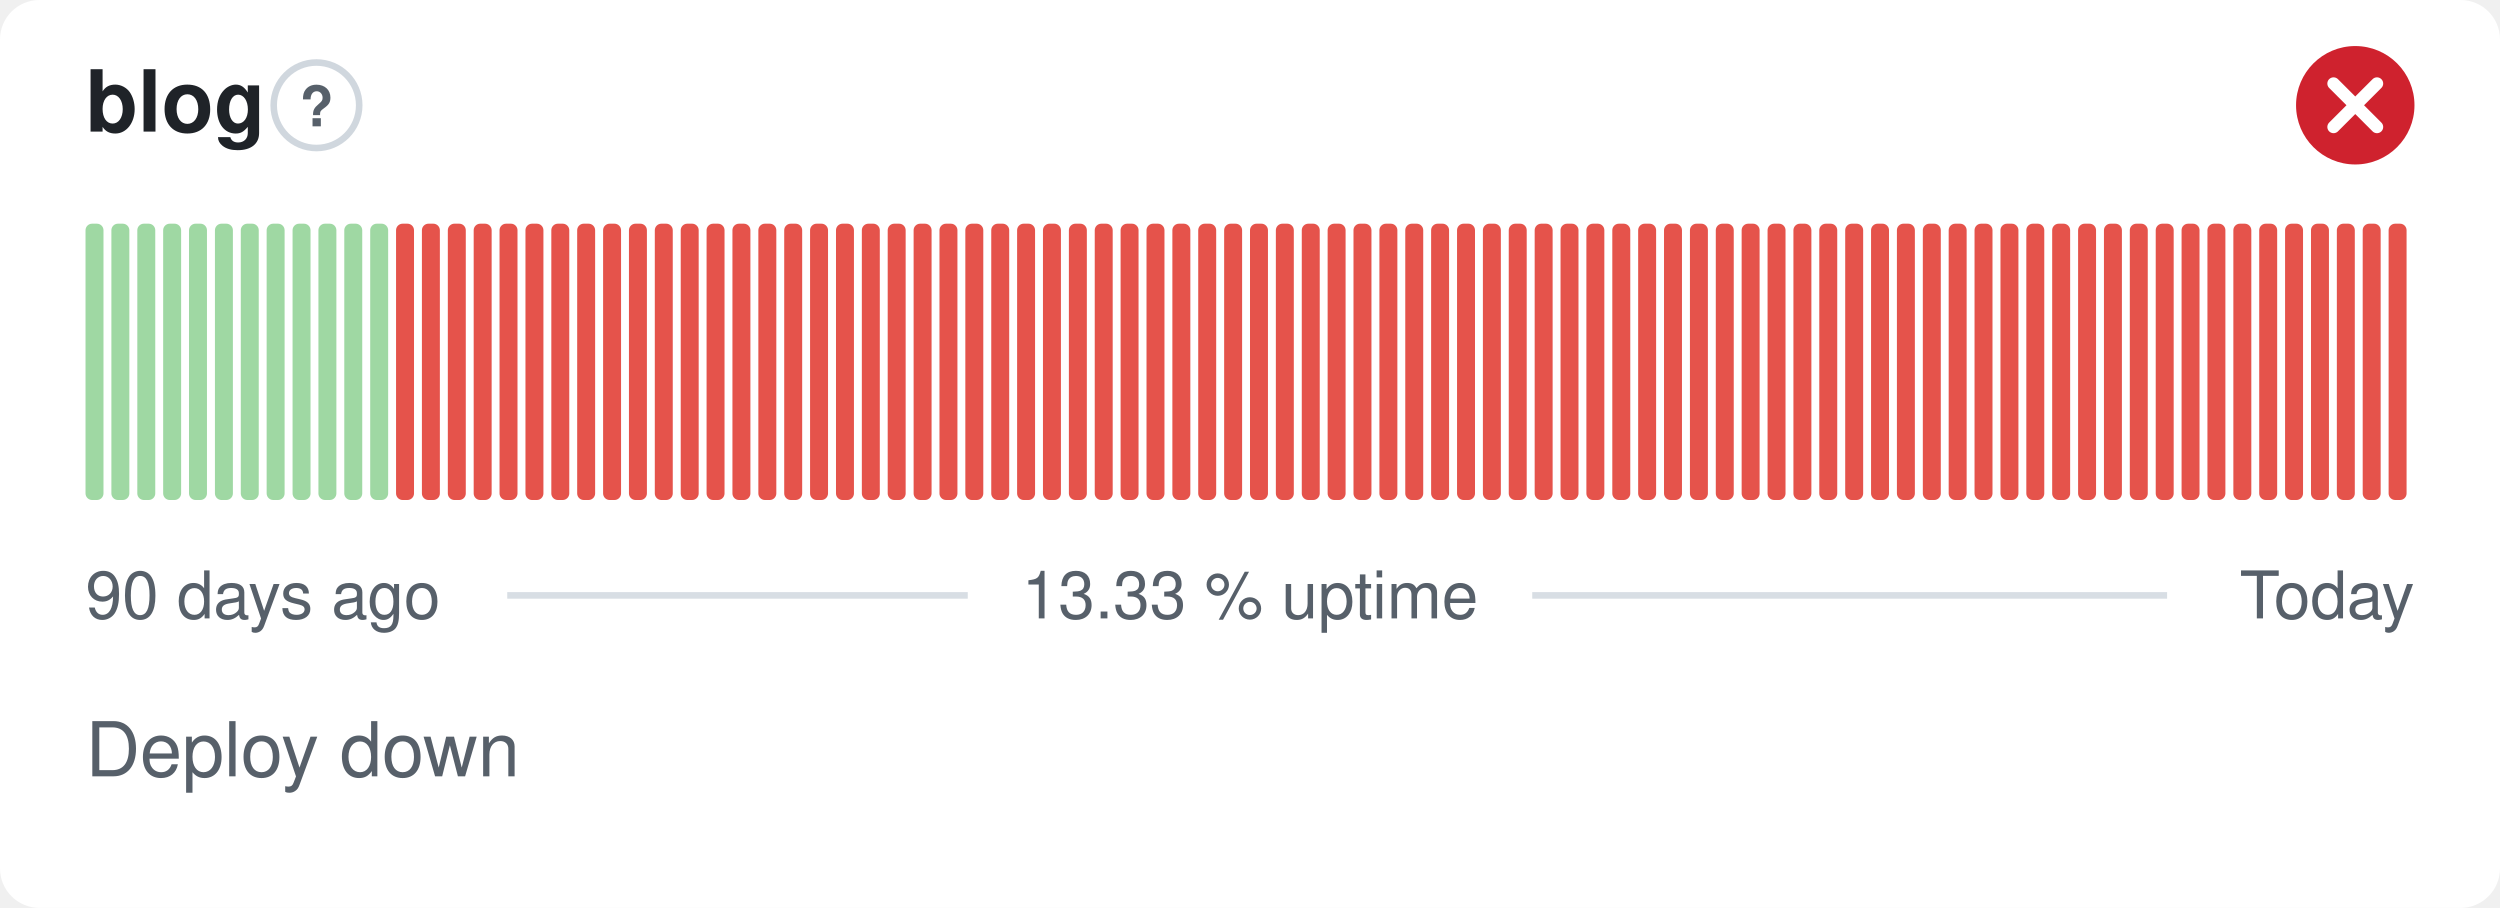
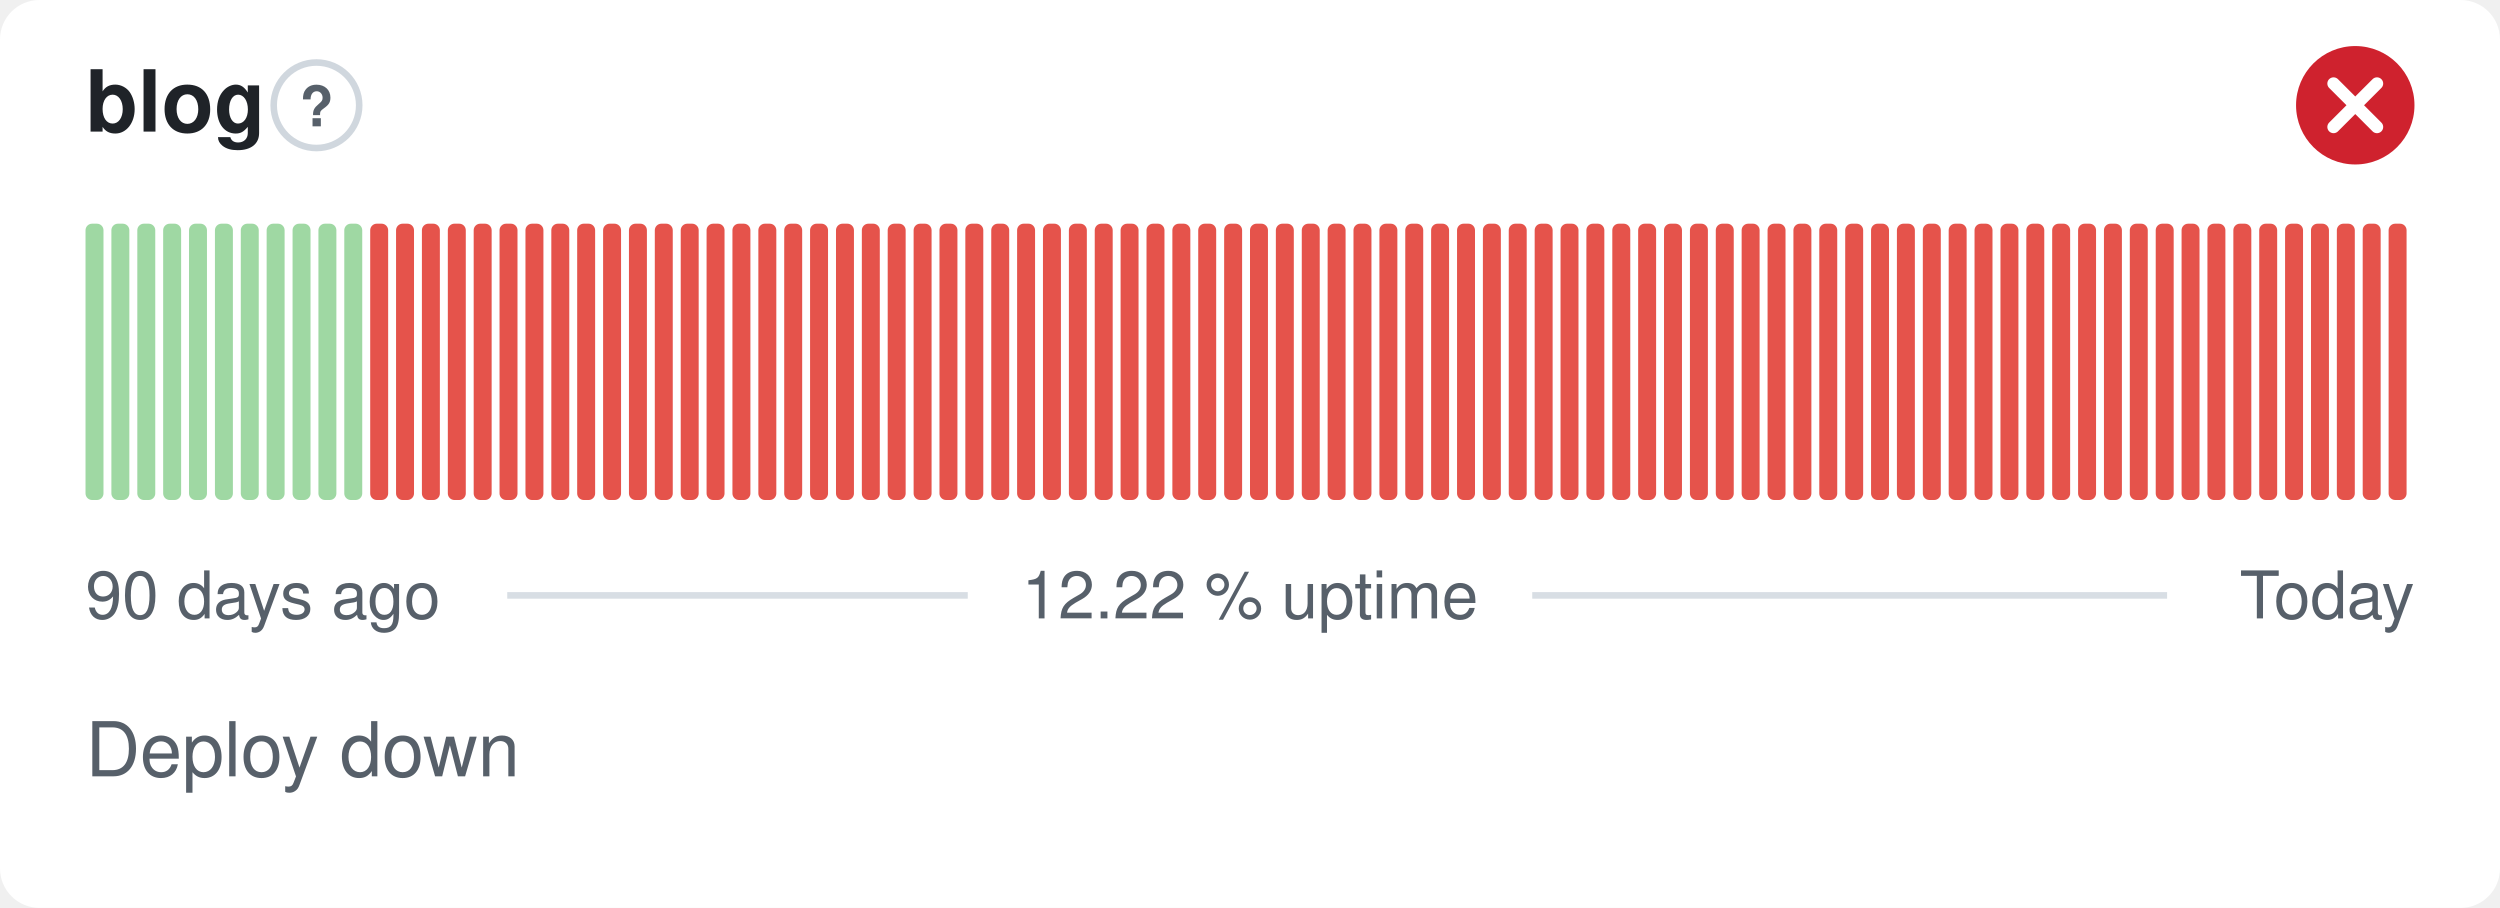
- <svg xmlns="http://www.w3.org/2000/svg" width="380" height="138" viewBox="0 0 380 138" role="img" aria-label="blog: Deploy down, 13.33 % uptime over the last 90 days" font-family="-apple-system,BlinkMacSystemFont,'Segoe UI',Helvetica,Arial,sans-serif">
+ <svg xmlns="http://www.w3.org/2000/svg" width="380" height="138" viewBox="0 0 380 138" role="img" aria-label="blog: Deploy down, 12.22 % uptime over the last 90 days" font-family="-apple-system,BlinkMacSystemFont,'Segoe UI',Helvetica,Arial,sans-serif">
  <style>
    @media (prefers-color-scheme: dark) {
      .bg { fill: #0d1117 }
      .title { fill: #e6edf3 }
      .muted { fill: #8b949e }
      .hint { stroke: #30363d }
      .rule { stroke: #30363d }
      .nodata { fill: #21262d }
    }
  </style>
  <rect class="bg" width="380" height="138" rx="6" fill="#ffffff" />
  <text class="title" x="13" y="20" font-size="13" font-weight="600" fill="#1f2328">blog</text>
  <circle class="hint" cx="48.1" cy="16" r="6.5" fill="none" stroke="#d0d7de" stroke-width="1" />
  <text class="muted" x="48.1" y="19.2" text-anchor="middle" font-size="8.5" font-weight="700" fill="#57606a">?</text>
  <circle cx="358" cy="16" r="9" fill="#cf222e" />
  <path d="M354.70 12.70l6.60 6.60M361.30 12.70l-6.60 6.60" fill="none" stroke="#fff" stroke-width="1.89" stroke-linecap="round" stroke-linejoin="round" />
  <rect x="13.00" y="34.00" width="2.73" height="42.00" rx="1" fill="#9fd8a3" />
  <rect x="16.93" y="34.00" width="2.73" height="42.00" rx="1" fill="#9fd8a3" />
  <rect x="20.87" y="34.00" width="2.73" height="42.00" rx="1" fill="#9fd8a3" />
  <rect x="24.80" y="34.00" width="2.73" height="42.00" rx="1" fill="#9fd8a3" />
  <rect x="28.73" y="34.00" width="2.73" height="42.00" rx="1" fill="#9fd8a3" />
  <rect x="32.67" y="34.00" width="2.73" height="42.00" rx="1" fill="#9fd8a3" />
  <rect x="36.60" y="34.00" width="2.73" height="42.00" rx="1" fill="#9fd8a3" />
  <rect x="40.53" y="34.00" width="2.73" height="42.00" rx="1" fill="#9fd8a3" />
  <rect x="44.47" y="34.00" width="2.73" height="42.00" rx="1" fill="#9fd8a3" />
  <rect x="48.40" y="34.00" width="2.73" height="42.00" rx="1" fill="#9fd8a3" />
  <rect x="52.33" y="34.00" width="2.73" height="42.00" rx="1" fill="#9fd8a3" />
-   <rect x="56.27" y="34.00" width="2.73" height="42.00" rx="1" fill="#9fd8a3" />
+   <rect x="56.27" y="34.00" width="2.73" height="42.00" rx="1" fill="#e5534b" />
  <rect x="60.20" y="34.00" width="2.73" height="42.00" rx="1" fill="#e5534b" />
  <rect x="64.13" y="34.00" width="2.73" height="42.00" rx="1" fill="#e5534b" />
  <rect x="68.07" y="34.00" width="2.73" height="42.00" rx="1" fill="#e5534b" />
  <rect x="72.00" y="34.00" width="2.73" height="42.00" rx="1" fill="#e5534b" />
  <rect x="75.93" y="34.00" width="2.73" height="42.00" rx="1" fill="#e5534b" />
  <rect x="79.87" y="34.00" width="2.73" height="42.00" rx="1" fill="#e5534b" />
  <rect x="83.80" y="34.00" width="2.73" height="42.00" rx="1" fill="#e5534b" />
  <rect x="87.73" y="34.00" width="2.73" height="42.00" rx="1" fill="#e5534b" />
  <rect x="91.67" y="34.00" width="2.73" height="42.00" rx="1" fill="#e5534b" />
  <rect x="95.60" y="34.00" width="2.73" height="42.00" rx="1" fill="#e5534b" />
  <rect x="99.53" y="34.00" width="2.73" height="42.00" rx="1" fill="#e5534b" />
  <rect x="103.47" y="34.00" width="2.73" height="42.00" rx="1" fill="#e5534b" />
  <rect x="107.40" y="34.00" width="2.73" height="42.00" rx="1" fill="#e5534b" />
  <rect x="111.33" y="34.00" width="2.73" height="42.00" rx="1" fill="#e5534b" />
  <rect x="115.27" y="34.00" width="2.73" height="42.00" rx="1" fill="#e5534b" />
  <rect x="119.20" y="34.00" width="2.73" height="42.00" rx="1" fill="#e5534b" />
  <rect x="123.13" y="34.00" width="2.73" height="42.00" rx="1" fill="#e5534b" />
  <rect x="127.07" y="34.00" width="2.73" height="42.00" rx="1" fill="#e5534b" />
  <rect x="131.00" y="34.00" width="2.73" height="42.00" rx="1" fill="#e5534b" />
  <rect x="134.93" y="34.00" width="2.73" height="42.00" rx="1" fill="#e5534b" />
  <rect x="138.87" y="34.00" width="2.73" height="42.00" rx="1" fill="#e5534b" />
  <rect x="142.80" y="34.00" width="2.73" height="42.00" rx="1" fill="#e5534b" />
  <rect x="146.73" y="34.00" width="2.73" height="42.00" rx="1" fill="#e5534b" />
  <rect x="150.67" y="34.00" width="2.73" height="42.00" rx="1" fill="#e5534b" />
  <rect x="154.60" y="34.00" width="2.73" height="42.00" rx="1" fill="#e5534b" />
  <rect x="158.53" y="34.00" width="2.73" height="42.00" rx="1" fill="#e5534b" />
  <rect x="162.47" y="34.00" width="2.73" height="42.00" rx="1" fill="#e5534b" />
  <rect x="166.40" y="34.00" width="2.73" height="42.00" rx="1" fill="#e5534b" />
  <rect x="170.33" y="34.00" width="2.73" height="42.00" rx="1" fill="#e5534b" />
  <rect x="174.27" y="34.00" width="2.73" height="42.00" rx="1" fill="#e5534b" />
  <rect x="178.20" y="34.00" width="2.73" height="42.00" rx="1" fill="#e5534b" />
  <rect x="182.13" y="34.00" width="2.73" height="42.00" rx="1" fill="#e5534b" />
  <rect x="186.07" y="34.00" width="2.73" height="42.00" rx="1" fill="#e5534b" />
  <rect x="190.00" y="34.00" width="2.73" height="42.00" rx="1" fill="#e5534b" />
  <rect x="193.93" y="34.00" width="2.73" height="42.00" rx="1" fill="#e5534b" />
  <rect x="197.87" y="34.00" width="2.73" height="42.00" rx="1" fill="#e5534b" />
  <rect x="201.80" y="34.00" width="2.73" height="42.00" rx="1" fill="#e5534b" />
  <rect x="205.73" y="34.00" width="2.73" height="42.00" rx="1" fill="#e5534b" />
  <rect x="209.67" y="34.00" width="2.73" height="42.00" rx="1" fill="#e5534b" />
  <rect x="213.60" y="34.00" width="2.73" height="42.00" rx="1" fill="#e5534b" />
  <rect x="217.53" y="34.00" width="2.73" height="42.00" rx="1" fill="#e5534b" />
  <rect x="221.47" y="34.00" width="2.73" height="42.00" rx="1" fill="#e5534b" />
  <rect x="225.40" y="34.00" width="2.73" height="42.00" rx="1" fill="#e5534b" />
  <rect x="229.33" y="34.00" width="2.73" height="42.00" rx="1" fill="#e5534b" />
  <rect x="233.27" y="34.00" width="2.73" height="42.00" rx="1" fill="#e5534b" />
  <rect x="237.20" y="34.00" width="2.73" height="42.00" rx="1" fill="#e5534b" />
  <rect x="241.13" y="34.00" width="2.73" height="42.00" rx="1" fill="#e5534b" />
  <rect x="245.07" y="34.00" width="2.73" height="42.00" rx="1" fill="#e5534b" />
  <rect x="249.00" y="34.00" width="2.73" height="42.00" rx="1" fill="#e5534b" />
  <rect x="252.93" y="34.00" width="2.73" height="42.00" rx="1" fill="#e5534b" />
  <rect x="256.87" y="34.00" width="2.73" height="42.00" rx="1" fill="#e5534b" />
  <rect x="260.80" y="34.00" width="2.73" height="42.00" rx="1" fill="#e5534b" />
  <rect x="264.73" y="34.00" width="2.73" height="42.00" rx="1" fill="#e5534b" />
  <rect x="268.67" y="34.00" width="2.73" height="42.00" rx="1" fill="#e5534b" />
  <rect x="272.60" y="34.00" width="2.73" height="42.00" rx="1" fill="#e5534b" />
  <rect x="276.53" y="34.00" width="2.73" height="42.00" rx="1" fill="#e5534b" />
  <rect x="280.47" y="34.00" width="2.73" height="42.00" rx="1" fill="#e5534b" />
  <rect x="284.40" y="34.00" width="2.73" height="42.00" rx="1" fill="#e5534b" />
  <rect x="288.33" y="34.00" width="2.73" height="42.00" rx="1" fill="#e5534b" />
  <rect x="292.27" y="34.00" width="2.73" height="42.00" rx="1" fill="#e5534b" />
  <rect x="296.20" y="34.00" width="2.73" height="42.00" rx="1" fill="#e5534b" />
  <rect x="300.13" y="34.00" width="2.73" height="42.00" rx="1" fill="#e5534b" />
  <rect x="304.07" y="34.00" width="2.73" height="42.00" rx="1" fill="#e5534b" />
  <rect x="308.00" y="34.00" width="2.73" height="42.00" rx="1" fill="#e5534b" />
  <rect x="311.93" y="34.00" width="2.73" height="42.00" rx="1" fill="#e5534b" />
  <rect x="315.87" y="34.00" width="2.73" height="42.00" rx="1" fill="#e5534b" />
  <rect x="319.80" y="34.00" width="2.73" height="42.00" rx="1" fill="#e5534b" />
  <rect x="323.73" y="34.00" width="2.73" height="42.00" rx="1" fill="#e5534b" />
  <rect x="327.67" y="34.00" width="2.73" height="42.00" rx="1" fill="#e5534b" />
  <rect x="331.60" y="34.00" width="2.73" height="42.00" rx="1" fill="#e5534b" />
  <rect x="335.53" y="34.00" width="2.73" height="42.00" rx="1" fill="#e5534b" />
  <rect x="339.47" y="34.00" width="2.73" height="42.00" rx="1" fill="#e5534b" />
  <rect x="343.40" y="34.00" width="2.73" height="42.00" rx="1" fill="#e5534b" />
  <rect x="347.33" y="34.00" width="2.73" height="42.00" rx="1" fill="#e5534b" />
  <rect x="351.27" y="34.00" width="2.73" height="42.00" rx="1" fill="#e5534b" />
  <rect x="355.20" y="34.00" width="2.73" height="42.00" rx="1" fill="#e5534b" />
  <rect x="359.13" y="34.00" width="2.73" height="42.00" rx="1" fill="#e5534b" />
  <rect x="363.07" y="34.00" width="2.73" height="42.00" rx="1" fill="#e5534b" />
  <text class="muted" x="13" y="94" font-size="10" fill="#57606a">90 days ago</text>
-   <text class="muted" x="190" y="94" text-anchor="middle" font-size="10" fill="#57606a">13.33 % uptime</text>
+   <text class="muted" x="190" y="94" text-anchor="middle" font-size="10" fill="#57606a">12.22 % uptime</text>
  <text class="muted" x="367" y="94" text-anchor="end" font-size="10" fill="#57606a">Today</text>
  <line class="rule" x1="77.1" y1="90.5" x2="147.1" y2="90.5" stroke="#d8dee4" stroke-width="1" />
  <line class="rule" x1="232.9" y1="90.5" x2="329.4" y2="90.5" stroke="#d8dee4" stroke-width="1" />
  <text class="muted" x="13" y="118" font-size="11.5" fill="#57606a">Deploy down</text>
</svg>
